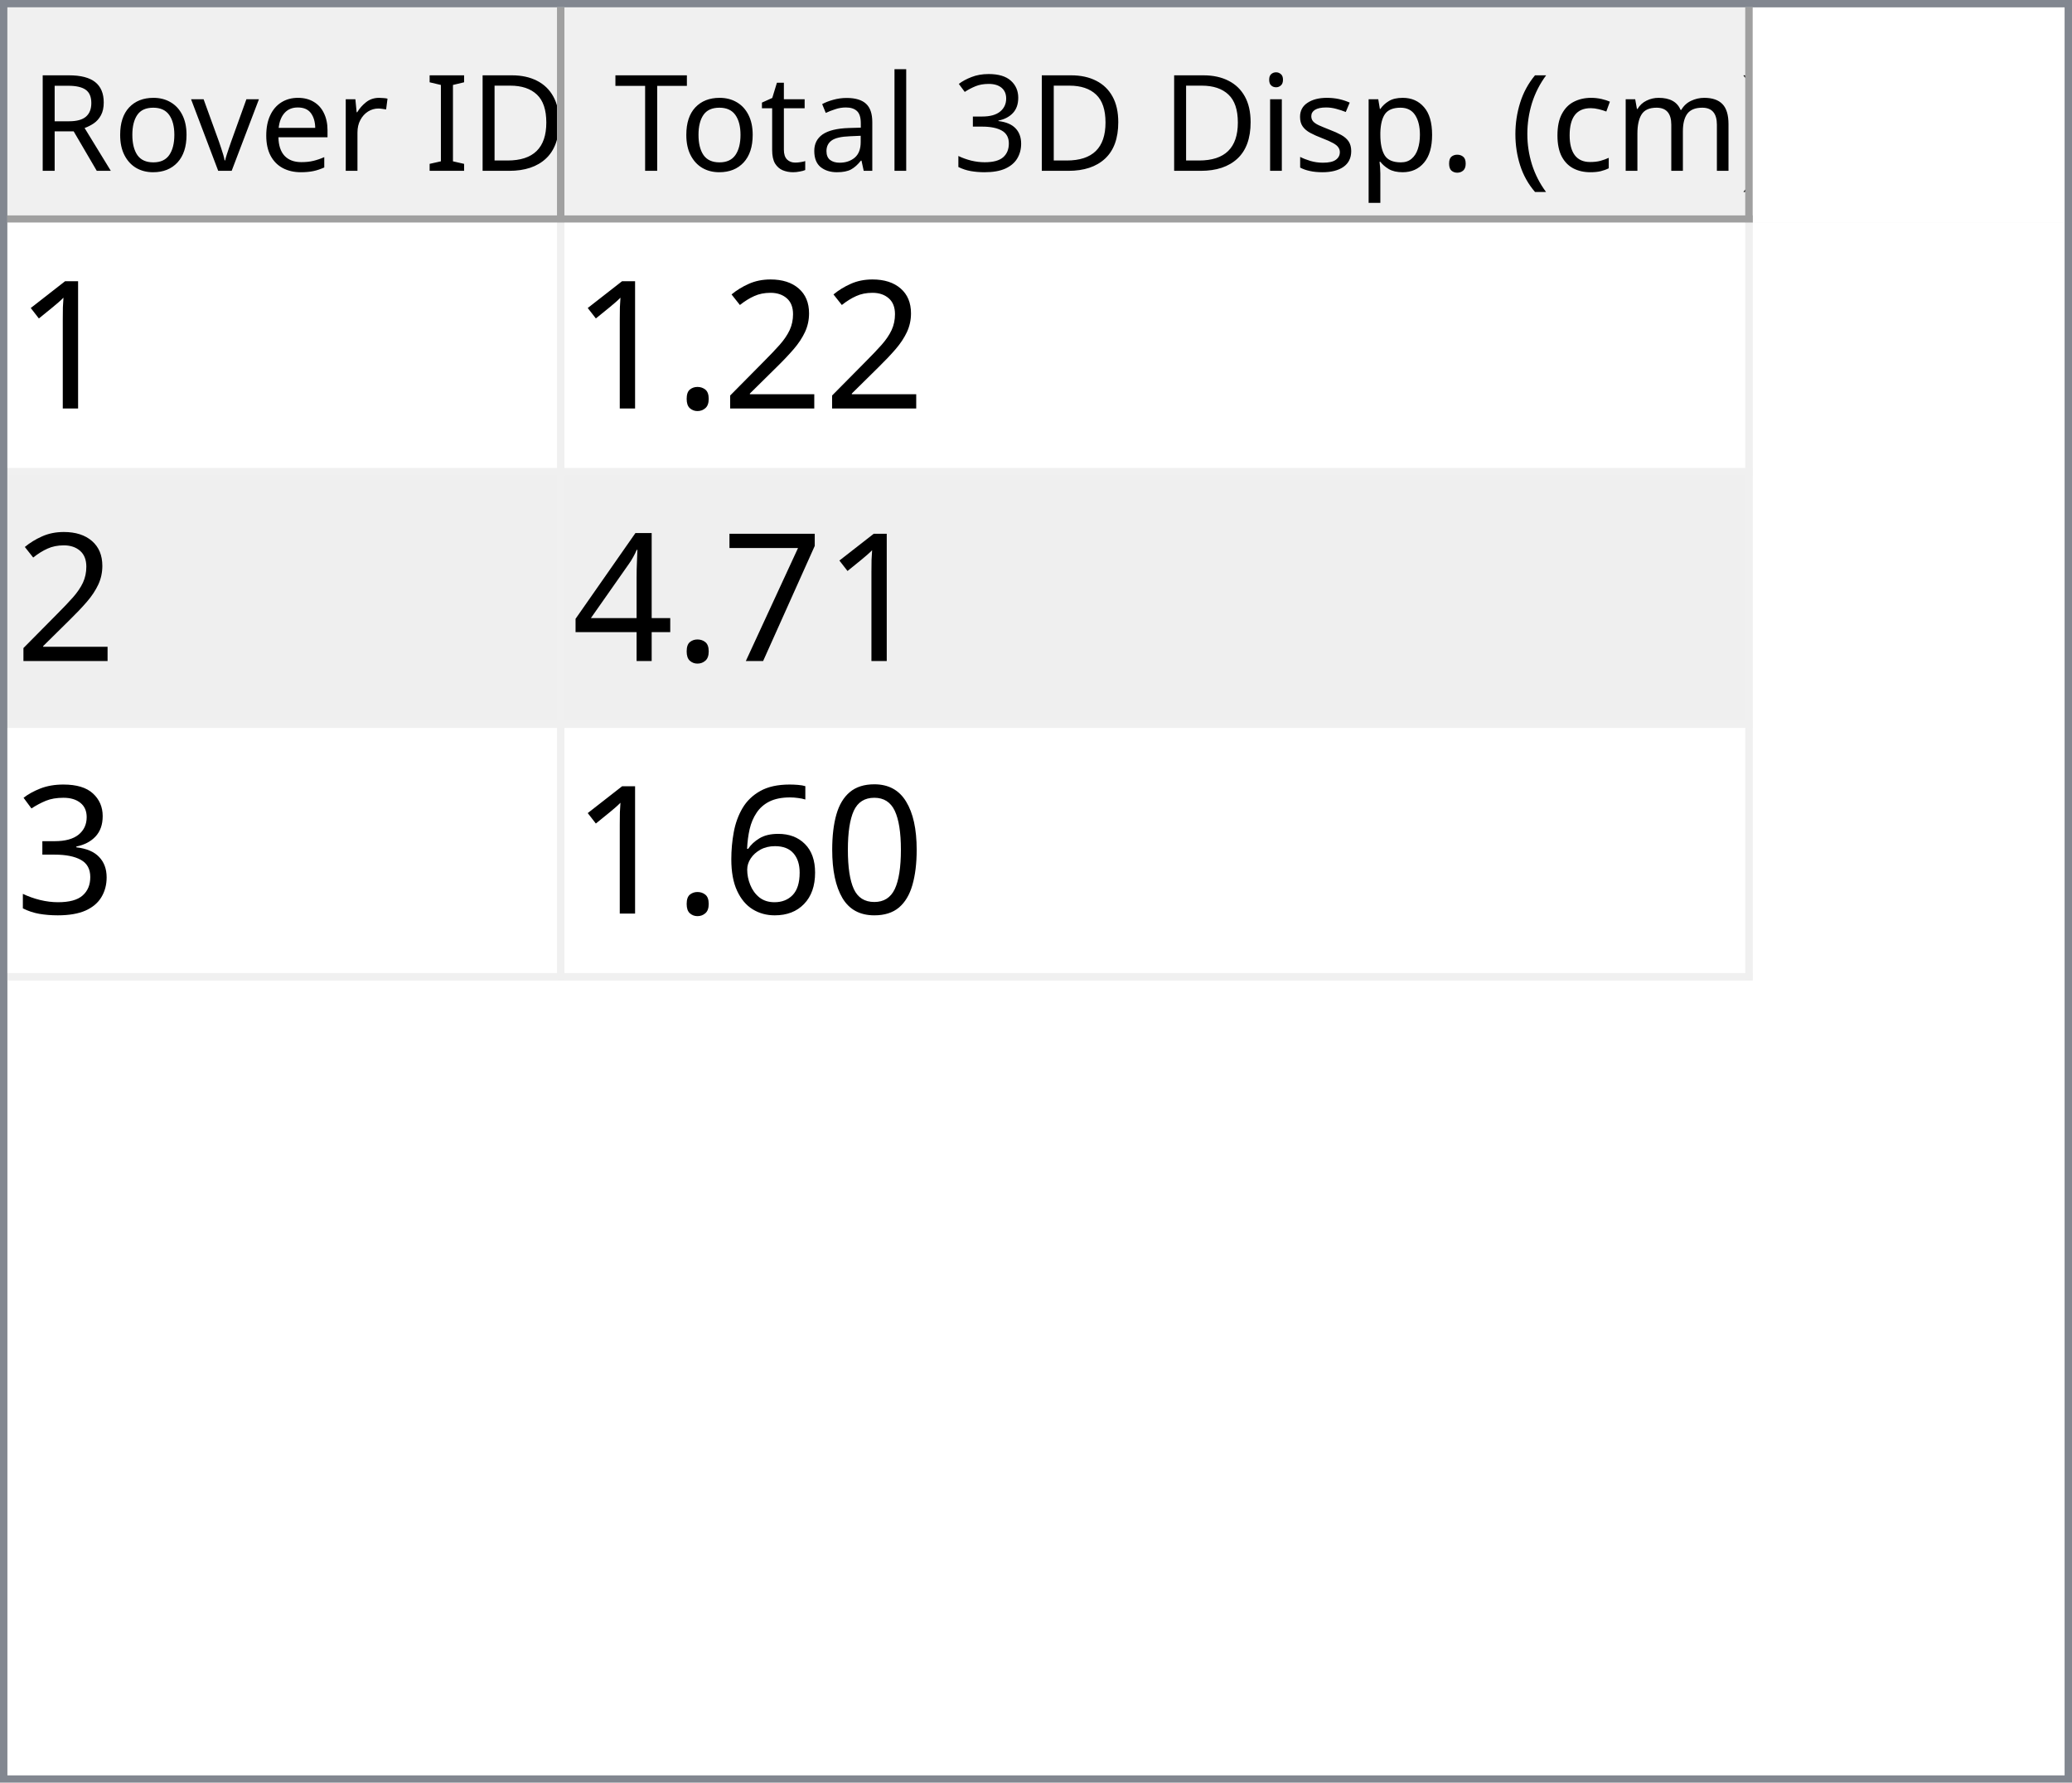
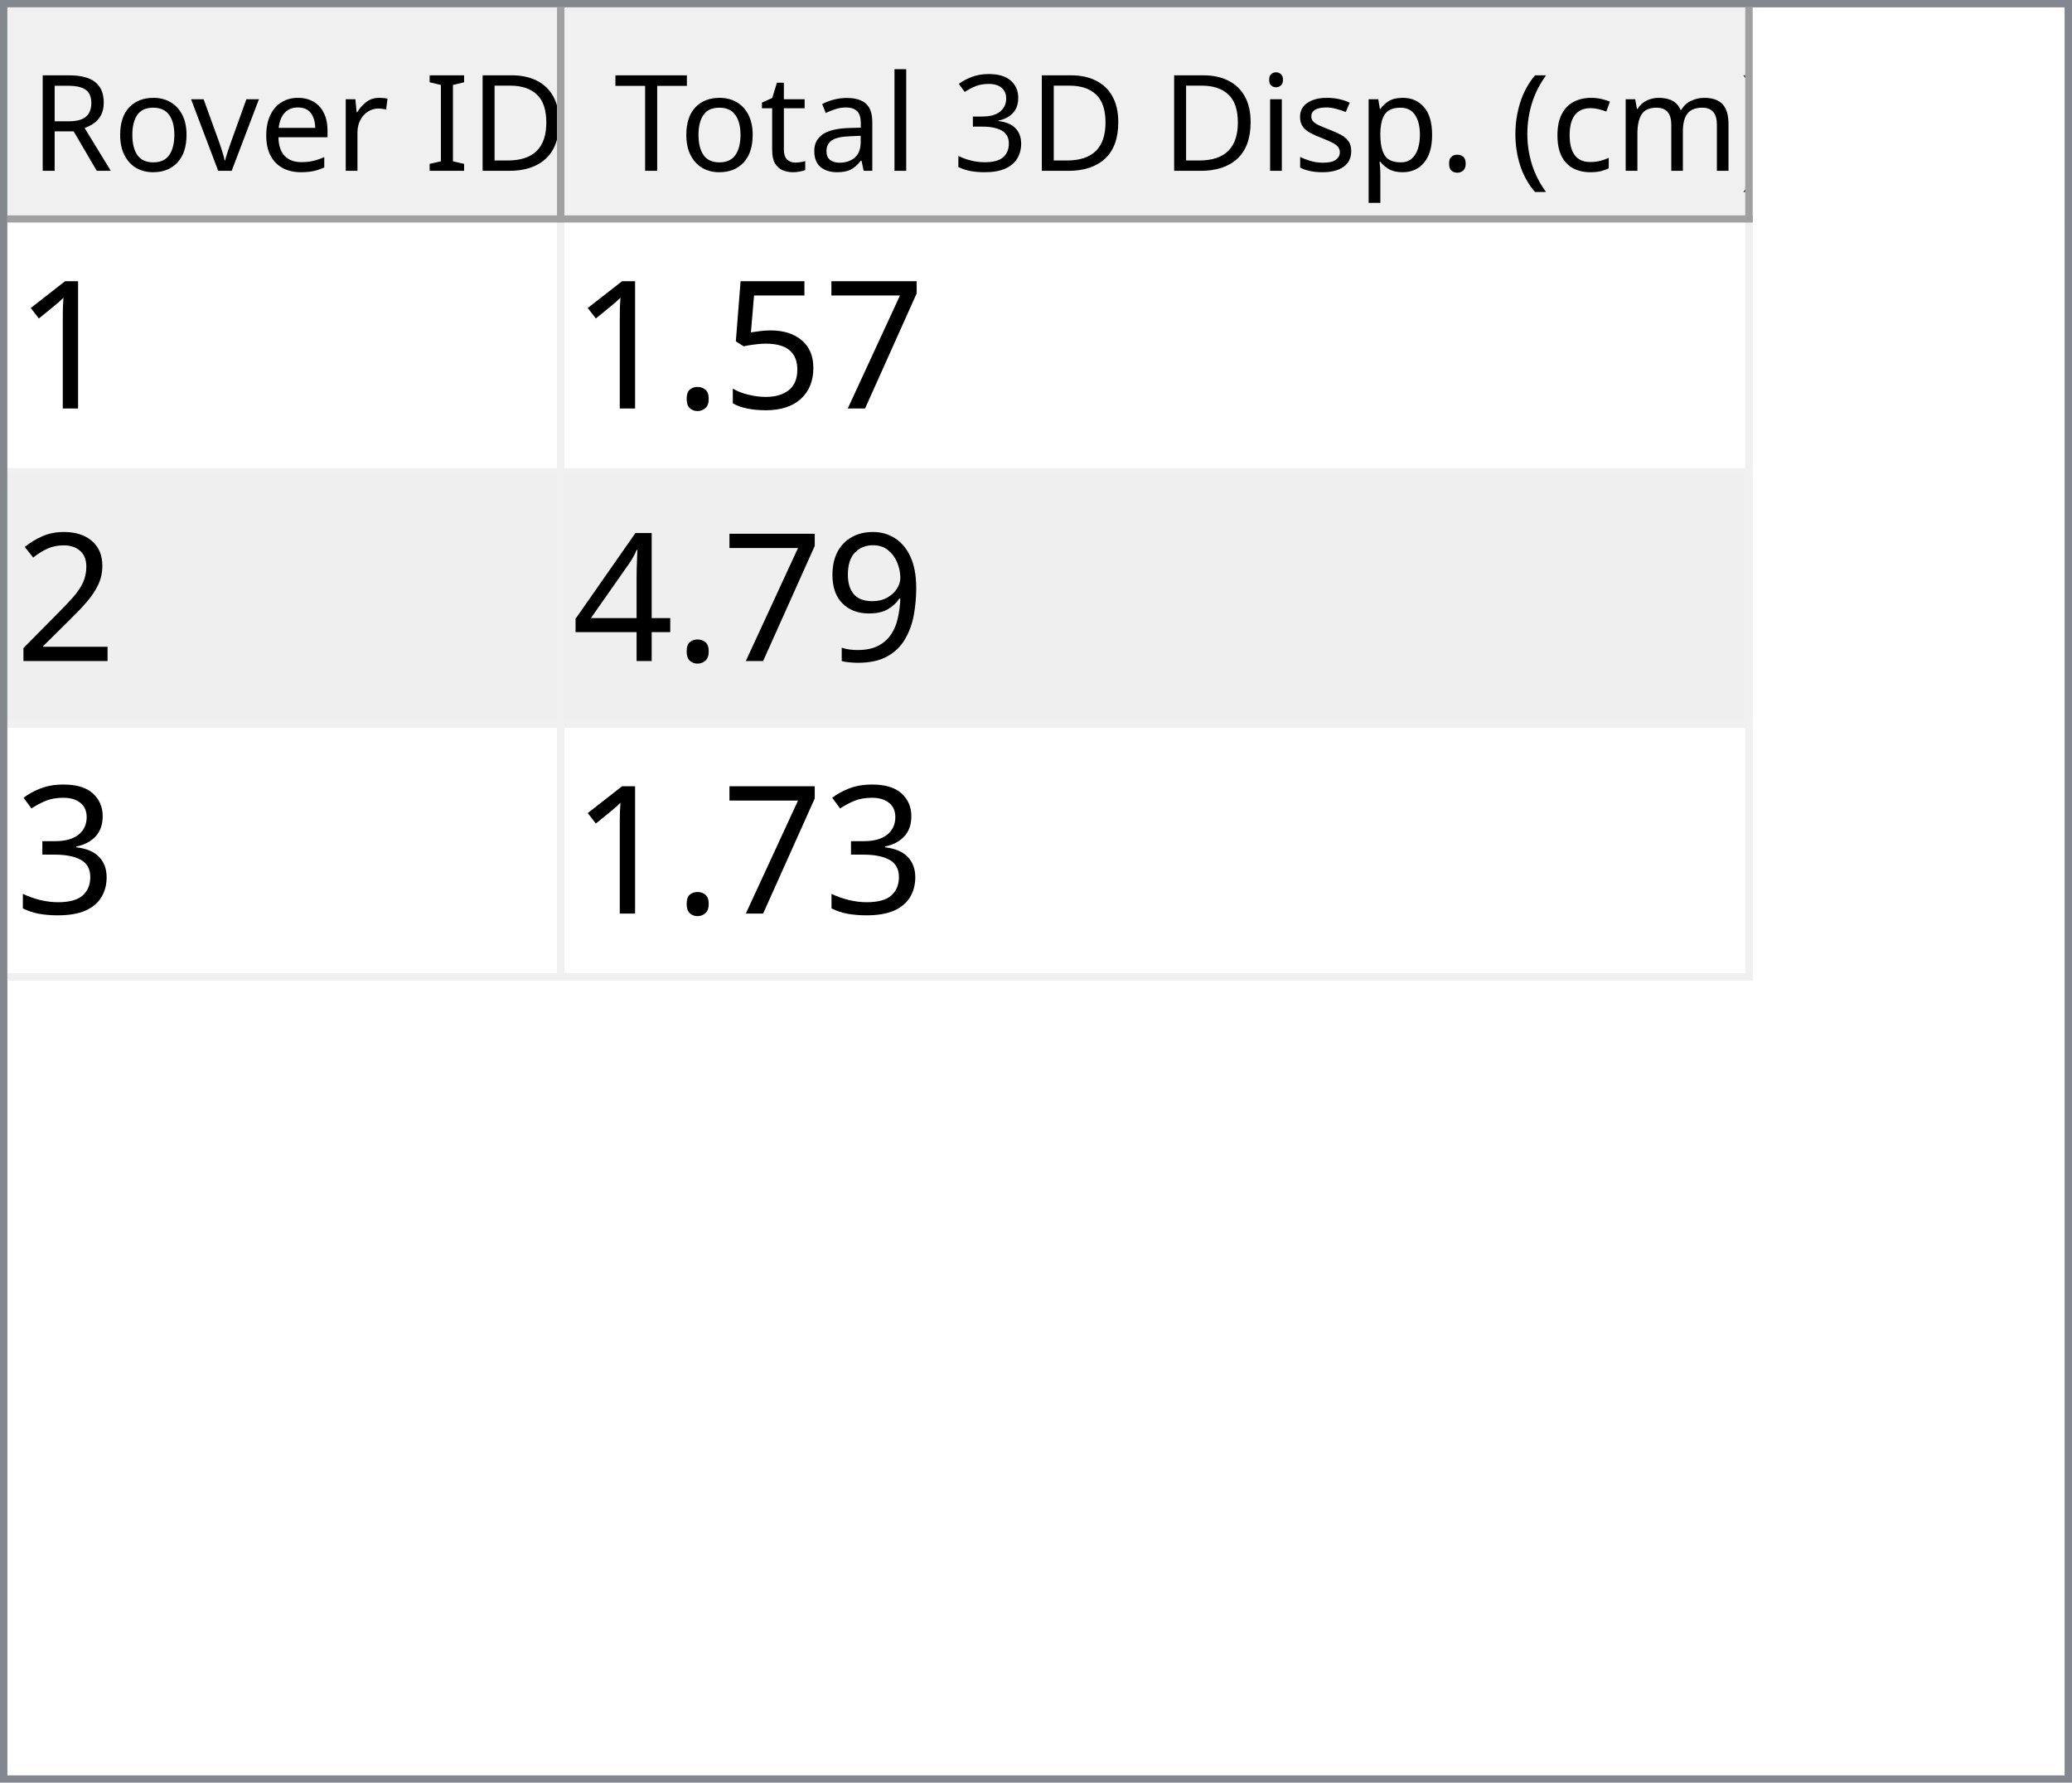
<svg xmlns="http://www.w3.org/2000/svg" style="fill-opacity:1; color-rendering:auto; color-interpolation:auto; text-rendering:auto; stroke:black; stroke-linecap:square; stroke-miterlimit:10; shape-rendering:auto; stroke-opacity:1; fill:black; stroke-dasharray:none; font-weight:normal; stroke-width:1; font-family:'Dialog'; font-style:normal; stroke-linejoin:miter; font-size:12px; stroke-dashoffset:0; image-rendering:auto;" width="279" height="240">
  <defs id="genericDefs" />
  <g>
    <defs id="defs1">
      <clipPath clipPathUnits="userSpaceOnUse" id="clipPath1">
        <path d="M0 0 L279 0 L279 240 L0 240 L0 0 Z" />
      </clipPath>
      <clipPath clipPathUnits="userSpaceOnUse" id="clipPath2">
        <path d="M0 0 L0 240 L279 240 L279 0 Z" />
      </clipPath>
      <clipPath clipPathUnits="userSpaceOnUse" id="clipPath3">
        <path d="M0 0 L0 29 L277 29 L277 0 Z" />
      </clipPath>
      <clipPath clipPathUnits="userSpaceOnUse" id="clipPath4">
        <path d="M0 0 L0 29 L75 29 L75 0 Z" />
      </clipPath>
      <clipPath clipPathUnits="userSpaceOnUse" id="clipPath5">
        <path d="M1 1 L1 28 L74 28 L74 1 Z" />
      </clipPath>
      <clipPath clipPathUnits="userSpaceOnUse" id="clipPath6">
        <path d="M0 0 L0 27 L73 27 L73 0 Z" />
      </clipPath>
      <clipPath clipPathUnits="userSpaceOnUse" id="clipPath7">
        <path d="M-0.5 -0.5 L-0.5 28.5 L74.5 28.5 L74.5 -0.5 Z" />
      </clipPath>
      <clipPath clipPathUnits="userSpaceOnUse" id="clipPath8">
        <path d="M0 0 L0 29 L160 29 L160 0 Z" />
      </clipPath>
      <clipPath clipPathUnits="userSpaceOnUse" id="clipPath9">
        <path d="M1 1 L1 28 L159 28 L159 1 Z" />
      </clipPath>
      <clipPath clipPathUnits="userSpaceOnUse" id="clipPath10">
        <path d="M0 0 L0 27 L158 27 L158 0 Z" />
      </clipPath>
      <clipPath clipPathUnits="userSpaceOnUse" id="clipPath11">
        <path d="M-0.5 -0.5 L-0.5 28.5 L159.5 28.5 L159.5 -0.5 Z" />
      </clipPath>
      <clipPath clipPathUnits="userSpaceOnUse" id="clipPath12">
        <path d="M0 0 L0 209 L277 209 L277 0 Z" />
      </clipPath>
      <clipPath clipPathUnits="userSpaceOnUse" id="clipPath13">
        <path d="M0 0 L0 102 L235 102 L235 0 Z" />
      </clipPath>
      <clipPath clipPathUnits="userSpaceOnUse" id="clipPath14">
        <path d="M-0.5 -0.5 L-0.5 101.5 L234.5 101.5 L234.5 -0.5 Z" />
      </clipPath>
      <clipPath clipPathUnits="userSpaceOnUse" id="clipPath15">
        <path d="M0 0 L0 33 L74 33 L74 0 Z" />
      </clipPath>
      <clipPath clipPathUnits="userSpaceOnUse" id="clipPath16">
        <path d="M0 0 L0 33 L159 33 L159 0 Z" />
      </clipPath>
      <font horiz-adv-x="64.551" id="font1">
        <font-face ascent="107.91" descent="25.098" units-per-em="100" style="font-style:normal; font-family:Segoe UI; font-weight:normal;" />
        <missing-glyph horiz-adv-x="64.551" d="M8.109 0 L8.109 68.266 L56.453 68.266 L56.453 0 L8.109 0 ZM15.328 7.234 L49.219 7.234 L49.219 61.031 L15.328 61.031 L15.328 7.234 Z" />
        <glyph unicode="D" horiz-adv-x="70.117" d="M9.188 0 L9.188 70.016 L28.516 70.016 Q65.531 70.016 65.531 35.891 Q65.531 19.672 55.25 9.836 Q44.969 0 27.734 0 L9.188 0 ZM17.391 62.594 L17.391 7.422 L27.828 7.422 Q41.609 7.422 49.273 14.797 Q56.938 22.172 56.938 35.688 Q56.938 62.594 28.328 62.594 L17.391 62.594 Z" />
        <glyph unicode="I" horiz-adv-x="26.611" d="M17.391 0 L9.188 0 L9.188 70.016 L17.391 70.016 L17.391 0 Z" />
        <glyph unicode=" " horiz-adv-x="27.393" d="" />
        <glyph unicode="r" horiz-adv-x="34.766" d="M34.188 41.891 Q32.078 43.5 28.125 43.5 Q23 43.5 19.555 38.672 Q16.109 33.844 16.109 25.484 L16.109 0 L8.109 0 L8.109 50 L16.109 50 L16.109 39.703 L16.312 39.703 Q18.016 44.969 21.531 47.922 Q25.047 50.875 29.391 50.875 Q32.516 50.875 34.188 50.203 L34.188 41.891 Z" />
        <glyph unicode="e" horiz-adv-x="52.295" d="M48.297 23 L12.984 23 Q13.188 14.656 17.484 10.109 Q21.781 5.562 29.297 5.562 Q37.75 5.562 44.828 11.141 L44.828 3.609 Q38.234 -1.172 27.391 -1.172 Q16.797 -1.172 10.742 5.641 Q4.688 12.453 4.688 24.812 Q4.688 36.469 11.305 43.82 Q17.922 51.172 27.734 51.172 Q37.547 51.172 42.922 44.828 Q48.297 38.484 48.297 27.203 L48.297 23 ZM40.094 29.781 Q40.047 36.719 36.75 40.578 Q33.453 44.438 27.594 44.438 Q21.922 44.438 17.969 40.383 Q14.016 36.328 13.094 29.781 L40.094 29.781 Z" />
        <glyph unicode="v" horiz-adv-x="47.9" d="M47.406 50 L27.484 0 L19.625 0 L0.688 50 L9.469 50 L22.172 13.672 Q23.578 9.672 23.922 6.688 L24.125 6.688 Q24.609 10.453 25.688 13.484 L38.969 50 L47.406 50 Z" />
        <glyph unicode="o" horiz-adv-x="58.594" d="M29 -1.172 Q17.922 -1.172 11.305 5.836 Q4.688 12.844 4.688 24.422 Q4.688 37.016 11.57 44.094 Q18.453 51.172 30.172 51.172 Q41.359 51.172 47.633 44.289 Q53.906 37.406 53.906 25.203 Q53.906 13.234 47.141 6.031 Q40.375 -1.172 29 -1.172 ZM29.594 44.438 Q21.875 44.438 17.383 39.188 Q12.891 33.938 12.891 24.703 Q12.891 15.828 17.43 10.695 Q21.969 5.562 29.594 5.562 Q37.359 5.562 41.531 10.594 Q45.703 15.625 45.703 24.906 Q45.703 34.281 41.531 39.359 Q37.359 44.438 29.594 44.438 Z" />
        <glyph unicode="R" horiz-adv-x="59.814" d="M59.375 0 L49.609 0 L37.891 19.625 Q36.281 22.359 34.766 24.289 Q33.25 26.219 31.664 27.438 Q30.078 28.656 28.25 29.219 Q26.422 29.781 24.125 29.781 L17.391 29.781 L17.391 0 L9.188 0 L9.188 70.016 L30.078 70.016 Q34.672 70.016 38.555 68.867 Q42.438 67.719 45.289 65.375 Q48.141 63.031 49.758 59.547 Q51.375 56.062 51.375 51.375 Q51.375 47.703 50.273 44.656 Q49.172 41.609 47.148 39.211 Q45.125 36.812 42.266 35.133 Q39.406 33.453 35.844 32.516 L35.844 32.328 Q37.594 31.547 38.891 30.547 Q40.188 29.547 41.359 28.18 Q42.531 26.812 43.68 25.078 Q44.828 23.344 46.234 21.047 L59.375 0 ZM17.391 62.594 L17.391 37.203 L28.516 37.203 Q31.594 37.203 34.203 38.133 Q36.812 39.062 38.719 40.797 Q40.625 42.531 41.703 45.047 Q42.781 47.562 42.781 50.688 Q42.781 56.297 39.141 59.445 Q35.5 62.594 28.609 62.594 L17.391 62.594 Z" />
        <glyph unicode=")" horiz-adv-x="30.176" d="M8.297 -15.922 L1.172 -15.922 Q16.406 2.344 16.406 26.812 Q16.406 51.469 1.078 70.016 L8.297 70.016 Q23.531 52.156 23.531 26.703 Q23.531 1.375 8.297 -15.922 Z" />
        <glyph unicode="m" horiz-adv-x="86.133" d="M79.109 0 L71.094 0 L71.094 28.719 Q71.094 37.016 68.531 40.727 Q65.969 44.438 59.906 44.438 Q54.781 44.438 51.195 39.75 Q47.609 35.062 47.609 28.516 L47.609 0 L39.594 0 L39.594 29.688 Q39.594 44.438 28.219 44.438 Q22.953 44.438 19.531 40.016 Q16.109 35.594 16.109 28.516 L16.109 0 L8.109 0 L8.109 50 L16.109 50 L16.109 42.094 L16.312 42.094 Q21.625 51.172 31.844 51.172 Q36.969 51.172 40.773 48.312 Q44.578 45.453 46 40.828 Q51.562 51.172 62.594 51.172 Q79.109 51.172 79.109 30.812 L79.109 0 Z" />
        <glyph unicode="c" horiz-adv-x="46.191" d="M42.188 2.297 Q36.422 -1.172 28.516 -1.172 Q17.828 -1.172 11.258 5.789 Q4.688 12.75 4.688 23.828 Q4.688 36.188 11.766 43.68 Q18.844 51.172 30.672 51.172 Q37.25 51.172 42.281 48.734 L42.281 40.531 Q36.719 44.438 30.375 44.438 Q22.703 44.438 17.797 38.945 Q12.891 33.453 12.891 24.516 Q12.891 15.719 17.508 10.641 Q22.125 5.562 29.891 5.562 Q36.422 5.562 42.188 9.906 L42.188 2.297 Z" />
        <glyph unicode="(" horiz-adv-x="30.176" d="M29.109 -15.922 L21.969 -15.922 Q6.844 1.375 6.844 26.703 Q6.844 52.156 21.969 70.016 L29.203 70.016 Q13.875 51.469 13.875 26.812 Q13.875 2.344 29.109 -15.922 Z" />
        <glyph unicode="." horiz-adv-x="21.68" d="M10.891 -1.078 Q8.641 -1.078 7.055 0.539 Q5.469 2.156 5.469 4.391 Q5.469 6.641 7.055 8.273 Q8.641 9.906 10.891 9.906 Q13.188 9.906 14.797 8.273 Q16.406 6.641 16.406 4.391 Q16.406 2.156 14.797 0.539 Q13.188 -1.078 10.891 -1.078 Z" />
        <glyph unicode="p" horiz-adv-x="58.789" d="M16.312 7.234 L16.109 7.234 L16.109 -23 L8.109 -23 L8.109 50 L16.109 50 L16.109 41.219 L16.312 41.219 Q22.219 51.172 33.594 51.172 Q43.266 51.172 48.688 44.461 Q54.109 37.75 54.109 26.469 Q54.109 13.922 48 6.375 Q41.891 -1.172 31.297 -1.172 Q21.578 -1.172 16.312 7.234 ZM16.109 27.391 L16.109 20.406 Q16.109 14.203 20.141 9.883 Q24.172 5.562 30.375 5.562 Q37.641 5.562 41.773 11.133 Q45.906 16.703 45.906 26.609 Q45.906 34.969 42.047 39.703 Q38.188 44.438 31.594 44.438 Q24.609 44.438 20.359 39.578 Q16.109 34.719 16.109 27.391 Z" />
        <glyph unicode="s" horiz-adv-x="42.432" d="M5.078 1.812 L5.078 10.406 Q11.625 5.562 19.484 5.562 Q30.031 5.562 30.031 12.594 Q30.031 14.594 29.125 15.992 Q28.219 17.391 26.68 18.461 Q25.141 19.531 23.07 20.383 Q21 21.234 18.609 22.172 Q15.281 23.484 12.766 24.828 Q10.25 26.172 8.57 27.859 Q6.891 29.547 6.031 31.695 Q5.172 33.844 5.172 36.719 Q5.172 40.234 6.789 42.945 Q8.406 45.656 11.086 47.484 Q13.766 49.312 17.211 50.242 Q20.656 51.172 24.312 51.172 Q30.812 51.172 35.938 48.922 L35.938 40.828 Q30.422 44.438 23.25 44.438 Q21 44.438 19.195 43.922 Q17.391 43.406 16.094 42.477 Q14.797 41.547 14.086 40.258 Q13.375 38.969 13.375 37.406 Q13.375 35.453 14.086 34.133 Q14.797 32.812 16.164 31.789 Q17.531 30.766 19.484 29.938 Q21.438 29.109 23.922 28.125 Q27.25 26.859 29.883 25.516 Q32.516 24.172 34.375 22.484 Q36.234 20.797 37.234 18.602 Q38.234 16.406 38.234 13.375 Q38.234 9.672 36.602 6.938 Q34.969 4.203 32.234 2.398 Q29.5 0.594 25.93 -0.289 Q22.359 -1.172 18.453 -1.172 Q10.75 -1.172 5.078 1.812 Z" />
        <glyph unicode="i" horiz-adv-x="24.219" d="M12.203 62.703 Q10.062 62.703 8.547 64.164 Q7.031 65.625 7.031 67.875 Q7.031 70.125 8.547 71.609 Q10.062 73.094 12.203 73.094 Q14.406 73.094 15.945 71.609 Q17.484 70.125 17.484 67.875 Q17.484 65.719 15.945 64.211 Q14.406 62.703 12.203 62.703 ZM16.109 0 L8.109 0 L8.109 50 L16.109 50 L16.109 0 Z" />
        <glyph unicode="3" horiz-adv-x="53.906" d="M46.531 19.828 Q46.531 15.094 44.75 11.211 Q42.969 7.328 39.719 4.57 Q36.469 1.812 31.93 0.297 Q27.391 -1.219 21.922 -1.219 Q11.922 -1.219 6 2.594 L6 11.188 Q13.094 5.609 22.219 5.609 Q25.875 5.609 28.828 6.539 Q31.781 7.469 33.906 9.227 Q36.031 10.984 37.18 13.477 Q38.328 15.969 38.328 19.094 Q38.328 32.812 18.797 32.812 L12.984 32.812 L12.984 39.594 L18.5 39.594 Q35.797 39.594 35.797 52.484 Q35.797 64.406 22.609 64.406 Q15.188 64.406 8.688 59.422 L8.688 67.188 Q15.375 71.188 24.609 71.188 Q29 71.188 32.57 69.969 Q36.141 68.75 38.68 66.555 Q41.219 64.359 42.609 61.281 Q44 58.203 44 54.5 Q44 40.672 30.031 36.719 L30.031 36.531 Q33.594 36.141 36.625 34.797 Q39.656 33.453 41.852 31.305 Q44.047 29.156 45.289 26.25 Q46.531 23.344 46.531 19.828 Z" />
        <glyph unicode="l" horiz-adv-x="24.219" d="M16.109 0 L8.109 0 L8.109 74.031 L16.109 74.031 L16.109 0 Z" />
        <glyph unicode="a" horiz-adv-x="50.879" d="M43.891 0 L35.891 0 L35.891 7.812 L35.688 7.812 Q30.469 -1.172 20.312 -1.172 Q12.844 -1.172 8.617 2.781 Q4.391 6.734 4.391 13.281 Q4.391 27.297 20.906 29.594 L35.891 31.688 Q35.891 44.438 25.594 44.438 Q16.547 44.438 9.281 38.281 L9.281 46.484 Q16.656 51.172 26.266 51.172 Q43.891 51.172 43.891 32.516 L43.891 0 ZM35.891 25.297 L23.828 23.641 Q18.266 22.859 15.43 20.875 Q12.594 18.891 12.594 13.875 Q12.594 10.203 15.211 7.883 Q17.828 5.562 22.172 5.562 Q28.125 5.562 32.008 9.742 Q35.891 13.922 35.891 20.312 L35.891 25.297 Z" />
        <glyph unicode="t" horiz-adv-x="33.887" d="M31.297 0.484 Q28.469 -1.078 23.828 -1.078 Q10.688 -1.078 10.688 13.578 L10.688 43.172 L2.094 43.172 L2.094 50 L10.688 50 L10.688 62.203 L18.703 64.797 L18.703 50 L31.297 50 L31.297 43.172 L18.703 43.172 L18.703 14.984 Q18.703 9.969 20.414 7.82 Q22.125 5.672 26.078 5.672 Q29.109 5.672 31.297 7.328 L31.297 0.484 Z" />
        <glyph unicode="T" horiz-adv-x="52.393" d="M50.594 62.594 L30.375 62.594 L30.375 0 L22.172 0 L22.172 62.594 L2 62.594 L2 70.016 L50.594 70.016 L50.594 62.594 Z" />
      </font>
      <font horiz-adv-x="75.0" id="font2">
        <font-face ascent="100.537" descent="21.973" units-per-em="100" style="font-style:normal; font-family:sans-serif; font-weight:normal;" />
        <missing-glyph horiz-adv-x="75.0" d="M12.5 0 L12.5 62.5 L62.5 62.5 L62.5 0 L12.5 0 ZM14.062 1.562 L60.938 1.562 L60.938 60.938 L14.062 60.938 L14.062 1.562 Z" />
        <glyph unicode="1" horiz-adv-x="55.615" d="M37.25 0 L28.469 0 L28.469 56 Q25.297 52.984 20.141 49.953 Q14.984 46.922 10.891 45.406 L10.891 53.906 Q18.266 57.375 23.781 62.305 Q29.297 67.234 31.594 71.875 L37.25 71.875 L37.25 0 Z" />
+         <glyph unicode="7" horiz-adv-x="55.615" d="M4.734 62.203 L4.734 70.656 L51.078 70.656 L51.078 63.812 Q44.234 56.547 37.523 44.484 Q30.812 32.422 27.156 19.672 Q24.516 10.688 23.781 0 L14.75 0 Q14.891 8.453 18.062 20.414 Q21.234 32.375 27.172 43.484 Q33.109 54.594 39.797 62.203 L4.734 62.203 Z" />
+         <glyph unicode="5" horiz-adv-x="55.615" d="M4.156 18.75 L13.375 19.531 Q14.406 12.797 18.141 9.398 Q21.875 6 27.156 6 Q33.5 6 37.891 10.789 Q42.281 15.578 42.281 23.484 Q42.281 31 38.062 35.352 Q33.844 39.703 27 39.703 Q22.75 39.703 19.336 37.773 Q15.922 35.844 13.969 32.766 L5.719 33.844 L12.641 70.609 L48.25 70.609 L48.25 62.203 L19.672 62.203 L15.828 42.969 Q22.266 47.469 29.344 47.469 Q38.719 47.469 45.164 40.969 Q51.609 34.469 51.609 24.266 Q51.609 14.547 45.953 7.469 Q39.062 -1.219 27.156 -1.219 Q17.391 -1.219 11.211 4.25 Q5.031 9.719 4.156 18.75 Z" />
+         <glyph unicode="." horiz-adv-x="27.783" d="M9.078 0 L9.078 10.016 L19.094 10.016 L19.094 0 L9.078 0 Z" />
        <glyph unicode="2" horiz-adv-x="55.615" d="M50.344 8.453 L50.344 0 L3.031 0 Q2.938 3.172 4.047 6.109 Q5.859 10.938 9.836 15.625 Q13.812 20.312 21.344 26.469 Q33.016 36.031 37.117 41.625 Q41.219 47.219 41.219 52.203 Q41.219 57.422 37.477 61.008 Q33.734 64.594 27.734 64.594 Q21.391 64.594 17.578 60.789 Q13.766 56.984 13.719 50.25 L4.688 51.172 Q5.609 61.281 11.664 66.578 Q17.719 71.875 27.938 71.875 Q38.234 71.875 44.242 66.164 Q50.25 60.453 50.25 52 Q50.25 47.703 48.492 43.555 Q46.734 39.406 42.656 34.812 Q38.578 30.219 29.109 22.219 Q21.188 15.578 18.945 13.211 Q16.703 10.844 15.234 8.453 L50.344 8.453 Z" />
-         <glyph unicode="." horiz-adv-x="27.783" d="M9.078 0 L9.078 10.016 L19.094 10.016 L19.094 0 L9.078 0 Z" />
-         <glyph unicode="7" horiz-adv-x="55.615" d="M4.734 62.203 L4.734 70.656 L51.078 70.656 L51.078 63.812 Q44.234 56.547 37.523 44.484 Q30.812 32.422 27.156 19.672 Q24.516 10.688 23.781 0 L14.75 0 Q14.891 8.453 18.062 20.414 Q21.234 32.375 27.172 43.484 Q33.109 54.594 39.797 62.203 L4.734 62.203 Z" />
+         <glyph unicode="9" horiz-adv-x="55.615" d="M5.469 16.547 L13.922 17.328 Q14.984 11.375 18.016 8.688 Q21.047 6 25.781 6 Q29.828 6 32.883 7.859 Q35.938 9.719 37.891 12.82 Q39.844 15.922 41.164 21.195 Q42.484 26.469 42.484 31.938 Q42.484 32.516 42.438 33.688 Q39.797 29.5 35.234 26.883 Q30.672 24.266 25.344 24.266 Q16.453 24.266 10.305 30.711 Q4.156 37.156 4.156 47.703 Q4.156 58.594 10.578 65.234 Q17 71.875 26.656 71.875 Q33.641 71.875 39.43 68.117 Q45.219 64.359 48.219 57.398 Q51.219 50.438 51.219 37.25 Q51.219 23.531 48.242 15.406 Q45.266 7.281 39.383 3.031 Q33.5 -1.219 25.594 -1.219 Q17.188 -1.219 11.867 3.445 Q6.547 8.109 5.469 16.547 ZM41.453 48.141 Q41.453 55.719 37.43 60.156 Q33.406 64.594 27.734 64.594 Q21.875 64.594 17.531 59.812 Q13.188 55.031 13.188 47.406 Q13.188 40.578 17.312 36.305 Q21.438 32.031 27.484 32.031 Q33.594 32.031 37.523 36.305 Q41.453 40.578 41.453 48.141 Z" />
        <glyph unicode="4" horiz-adv-x="55.615" d="M32.328 0 L32.328 17.141 L1.266 17.141 L1.266 25.203 L33.938 71.578 L41.109 71.578 L41.109 25.203 L50.781 25.203 L50.781 17.141 L41.109 17.141 L41.109 0 L32.328 0 ZM32.328 25.203 L32.328 57.469 L9.906 25.203 L32.328 25.203 Z" />
        <glyph unicode="3" horiz-adv-x="55.615" d="M4.203 18.891 L12.984 20.062 Q14.5 12.594 18.141 9.297 Q21.781 6 27 6 Q33.203 6 37.477 10.297 Q41.75 14.594 41.75 20.953 Q41.75 27 37.797 30.93 Q33.844 34.859 27.734 34.859 Q25.25 34.859 21.531 33.891 L22.516 41.609 Q23.391 41.5 23.922 41.5 Q29.547 41.5 34.039 44.43 Q38.531 47.359 38.531 53.469 Q38.531 58.297 35.258 61.477 Q31.984 64.656 26.812 64.656 Q21.688 64.656 18.266 61.43 Q14.844 58.203 13.875 51.766 L5.078 53.328 Q6.688 62.156 12.398 67.016 Q18.109 71.875 26.609 71.875 Q32.469 71.875 37.398 69.359 Q42.328 66.844 44.945 62.5 Q47.562 58.156 47.562 53.266 Q47.562 48.641 45.07 44.828 Q42.578 41.016 37.703 38.766 Q44.047 37.312 47.562 32.695 Q51.078 28.078 51.078 21.141 Q51.078 11.766 44.242 5.25 Q37.406 -1.266 26.953 -1.266 Q17.531 -1.266 11.305 4.352 Q5.078 9.969 4.203 18.891 Z" />
-         <glyph unicode="0" horiz-adv-x="55.615" d="M4.156 35.297 Q4.156 48 6.766 55.742 Q9.375 63.484 14.523 67.68 Q19.672 71.875 27.484 71.875 Q33.25 71.875 37.594 69.555 Q41.938 67.234 44.773 62.867 Q47.609 58.5 49.219 52.227 Q50.828 45.953 50.828 35.297 Q50.828 22.703 48.242 14.969 Q45.656 7.234 40.508 3.008 Q35.359 -1.219 27.484 -1.219 Q17.141 -1.219 11.234 6.203 Q4.156 15.141 4.156 35.297 ZM13.188 35.297 Q13.188 17.672 17.312 11.836 Q21.438 6 27.484 6 Q33.547 6 37.672 11.859 Q41.797 17.719 41.797 35.297 Q41.797 52.984 37.672 58.789 Q33.547 64.594 27.391 64.594 Q21.344 64.594 17.719 59.469 Q13.188 52.938 13.188 35.297 Z" />
-         <glyph unicode="6" horiz-adv-x="55.615" d="M49.75 54.047 L41.016 53.375 Q39.844 58.547 37.703 60.891 Q34.125 64.656 28.906 64.656 Q24.703 64.656 21.531 62.312 Q17.391 59.281 14.992 53.469 Q12.594 47.656 12.5 36.922 Q15.672 41.75 20.266 44.094 Q24.859 46.438 29.891 46.438 Q38.672 46.438 44.852 39.969 Q51.031 33.5 51.031 23.25 Q51.031 16.5 48.125 10.719 Q45.219 4.938 40.141 1.859 Q35.062 -1.219 28.609 -1.219 Q17.625 -1.219 10.695 6.859 Q3.766 14.938 3.766 33.5 Q3.766 54.25 11.422 63.672 Q18.109 71.875 29.438 71.875 Q37.891 71.875 43.289 67.141 Q48.688 62.406 49.75 54.047 ZM13.875 23.188 Q13.875 18.656 15.797 14.508 Q17.719 10.359 21.188 8.18 Q24.656 6 28.469 6 Q34.031 6 38.039 10.492 Q42.047 14.984 42.047 22.703 Q42.047 30.125 38.086 34.398 Q34.125 38.672 28.125 38.672 Q22.172 38.672 18.023 34.398 Q13.875 30.125 13.875 23.188 Z" />
      </font>
    </defs>
    <g style="fill:white; stroke:white;">
      <rect x="0" y="0" width="279" style="clip-path:url(#clipPath1); stroke:none;" height="240" />
    </g>
    <g style="fill:white; text-rendering:optimizeSpeed; color-rendering:optimizeSpeed; image-rendering:optimizeSpeed; shape-rendering:crispEdges; stroke:white; color-interpolation:sRGB;">
      <rect x="0" width="279" height="240" y="0" style="stroke:none;" />
      <path style="stroke:none;" d="M0 240 L279 240 L279 0 L0 0 Z" />
    </g>
    <g style="fill:rgb(240,240,240); font-size:18px; font-family:'Segoe UI'; stroke:rgb(240,240,240);">
      <rect x="0" y="0" width="279" style="clip-path:url(#clipPath2); stroke:none;" height="240" />
    </g>
    <g style="fill:rgb(130,135,144); font-size:18px; font-family:'Segoe UI'; stroke:rgb(130,135,144);">
      <path d="M0 0 L279 0 L279 240 L0 240 L0 0 ZM1 1 L278 1 L278 239 L1 239 L1 1 Z" style="fill-rule:evenodd; clip-path:url(#clipPath2); stroke:none;" />
    </g>
    <g style="fill:white; font-size:18px; font-family:'Segoe UI'; stroke:white;" transform="translate(1,1)">
      <rect x="0" y="0" width="277" style="clip-path:url(#clipPath3); stroke:none;" height="29" />
    </g>
    <g style="fill:rgb(240,240,240); font-size:18px; font-family:'Segoe UI'; stroke:rgb(240,240,240);" transform="translate(1,1)">
      <rect x="0" y="0" width="75" style="clip-path:url(#clipPath4); stroke:none;" height="29" />
    </g>
    <g style="font-family:'Segoe UI'; font-size:18px;" transform="translate(2,2)">
      <text x="2" xml:space="preserve" y="21" style="clip-path:url(#clipPath6); stroke:none;">Rover ID</text>
    </g>
    <g transform="translate(1.5,1.5)" style="fill:rgb(160,160,160); font-size:18px; font-family:'Segoe UI'; stroke:rgb(160,160,160); stroke-linejoin:bevel;">
      <line x1="74" x2="74" y1="0" style="fill:none; clip-path:url(#clipPath7);" y2="28" />
    </g>
    <g transform="matrix(1,0,0,1,1,1) translate(0.5,0.5)" style="fill:rgb(160,160,160); font-size:18px; font-family:'Segoe UI'; stroke:rgb(160,160,160); stroke-linejoin:bevel;">
      <line x1="0" x2="74" y1="28" style="fill:none; clip-path:url(#clipPath7);" y2="28" />
    </g>
    <g style="fill:rgb(240,240,240); font-size:18px; font-family:'Segoe UI'; stroke:rgb(240,240,240);" transform="translate(76,1)">
      <rect x="0" y="0" width="160" style="clip-path:url(#clipPath8); stroke:none;" height="29" />
    </g>
    <g style="font-family:'Segoe UI'; font-size:18px;" transform="translate(77,2)">
      <text x="1" xml:space="preserve" y="21" style="clip-path:url(#clipPath10); stroke:none;"> Total 3D Disp. (cm)</text>
    </g>
    <g transform="translate(76.5,1.5)" style="fill:rgb(160,160,160); font-size:18px; font-family:'Segoe UI'; stroke:rgb(160,160,160); stroke-linejoin:bevel;">
      <line x1="159" x2="159" y1="0" style="fill:none; clip-path:url(#clipPath11);" y2="28" />
    </g>
    <g transform="matrix(1,0,0,1,76,1) translate(0.5,0.5)" style="fill:rgb(160,160,160); font-size:18px; font-family:'Segoe UI'; stroke:rgb(160,160,160); stroke-linejoin:bevel;">
      <line x1="0" x2="159" y1="28" style="fill:none; clip-path:url(#clipPath11);" y2="28" />
    </g>
    <g style="fill:white; font-size:18px; font-family:'Segoe UI'; stroke:white;" transform="translate(1,30)">
      <rect x="0" y="0" width="277" style="clip-path:url(#clipPath12); stroke:none;" height="209" />
    </g>
    <g style="fill:rgb(240,240,240); font-size:24px; font-family:sans-serif; stroke:rgb(240,240,240);" transform="translate(1,30)">
      <rect x="0" y="0" width="235" style="clip-path:url(#clipPath13); stroke:none;" height="102" />
      <line transform="translate(0.5,0.5)" x1="0" x2="234" y1="33" style="clip-path:url(#clipPath14); fill:none; stroke-linejoin:bevel;" y2="33" />
    </g>
    <g transform="matrix(1,0,0,1,1,30) translate(0.5,0.5)" style="fill:rgb(240,240,240); font-size:24px; font-family:sans-serif; stroke:rgb(240,240,240); stroke-linejoin:bevel;">
      <line x1="0" x2="234" y1="67" style="fill:none; clip-path:url(#clipPath14);" y2="67" />
    </g>
    <g transform="matrix(1,0,0,1,1,30) translate(0.5,0.5)" style="fill:rgb(240,240,240); font-size:24px; font-family:sans-serif; stroke:rgb(240,240,240); stroke-linejoin:bevel;">
      <line x1="0" x2="234" y1="101" style="fill:none; clip-path:url(#clipPath14);" y2="101" />
    </g>
    <g transform="matrix(1,0,0,1,1,30) translate(0.5,0.5)" style="fill:rgb(240,240,240); font-size:24px; font-family:sans-serif; stroke:rgb(240,240,240); stroke-linejoin:bevel;">
      <line x1="74" x2="74" y1="0" style="fill:none; clip-path:url(#clipPath14);" y2="101" />
    </g>
    <g transform="matrix(1,0,0,1,1,30) translate(0.5,0.5)" style="fill:rgb(240,240,240); font-size:24px; font-family:sans-serif; stroke:rgb(240,240,240); stroke-linejoin:bevel;">
      <line x1="234" x2="234" y1="0" style="fill:none; clip-path:url(#clipPath14);" y2="101" />
    </g>
    <g style="fill:white; font-size:24px; font-family:sans-serif; stroke:white;" transform="matrix(1,0,0,1,1,30)">
      <rect x="0" y="0" width="74" style="clip-path:url(#clipPath15); stroke:none;" height="33" />
      <text x="1" y="25" style="fill:black; clip-path:url(#clipPath15); stroke:none;" xml:space="preserve">1</text>
    </g>
    <g style="fill:white; font-size:24px; font-family:sans-serif; stroke:white;" transform="matrix(1,0,0,1,1,30) translate(75,0)">
      <rect x="0" y="0" width="159" style="clip-path:url(#clipPath16); stroke:none;" height="33" />
-       <text x="1" y="25" style="fill:black; clip-path:url(#clipPath16); stroke:none;" xml:space="preserve">1.22</text>
+       <text x="1" y="25" style="fill:black; clip-path:url(#clipPath16); stroke:none;" xml:space="preserve">1.57</text>
    </g>
    <g style="fill:rgb(239,239,239); font-size:24px; font-family:sans-serif; stroke:rgb(239,239,239);" transform="matrix(1,0,0,1,1,30) translate(0,34)">
      <rect x="0" y="0" width="74" style="clip-path:url(#clipPath15); stroke:none;" height="33" />
      <text x="1" y="25" style="fill:black; clip-path:url(#clipPath15); stroke:none;" xml:space="preserve">2</text>
    </g>
    <g style="fill:rgb(239,239,239); font-size:24px; font-family:sans-serif; stroke:rgb(239,239,239);" transform="matrix(1,0,0,1,1,30) translate(75,34)">
      <rect x="0" y="0" width="159" style="clip-path:url(#clipPath16); stroke:none;" height="33" />
-       <text x="1" y="25" style="fill:black; clip-path:url(#clipPath16); stroke:none;" xml:space="preserve">4.71</text>
+       <text x="1" y="25" style="fill:black; clip-path:url(#clipPath16); stroke:none;" xml:space="preserve">4.79</text>
    </g>
    <g style="fill:white; font-size:24px; font-family:sans-serif; stroke:white;" transform="matrix(1,0,0,1,1,30) translate(0,68)">
      <rect x="0" y="0" width="74" style="clip-path:url(#clipPath15); stroke:none;" height="33" />
      <text x="1" y="25" style="fill:black; clip-path:url(#clipPath15); stroke:none;" xml:space="preserve">3</text>
    </g>
    <g style="fill:white; font-size:24px; font-family:sans-serif; stroke:white;" transform="matrix(1,0,0,1,1,30) translate(75,68)">
      <rect x="0" y="0" width="159" style="clip-path:url(#clipPath16); stroke:none;" height="33" />
-       <text x="1" y="25" style="fill:black; clip-path:url(#clipPath16); stroke:none;" xml:space="preserve">1.60</text>
+       <text x="1" y="25" style="fill:black; clip-path:url(#clipPath16); stroke:none;" xml:space="preserve">1.73</text>
    </g>
  </g>
</svg>
